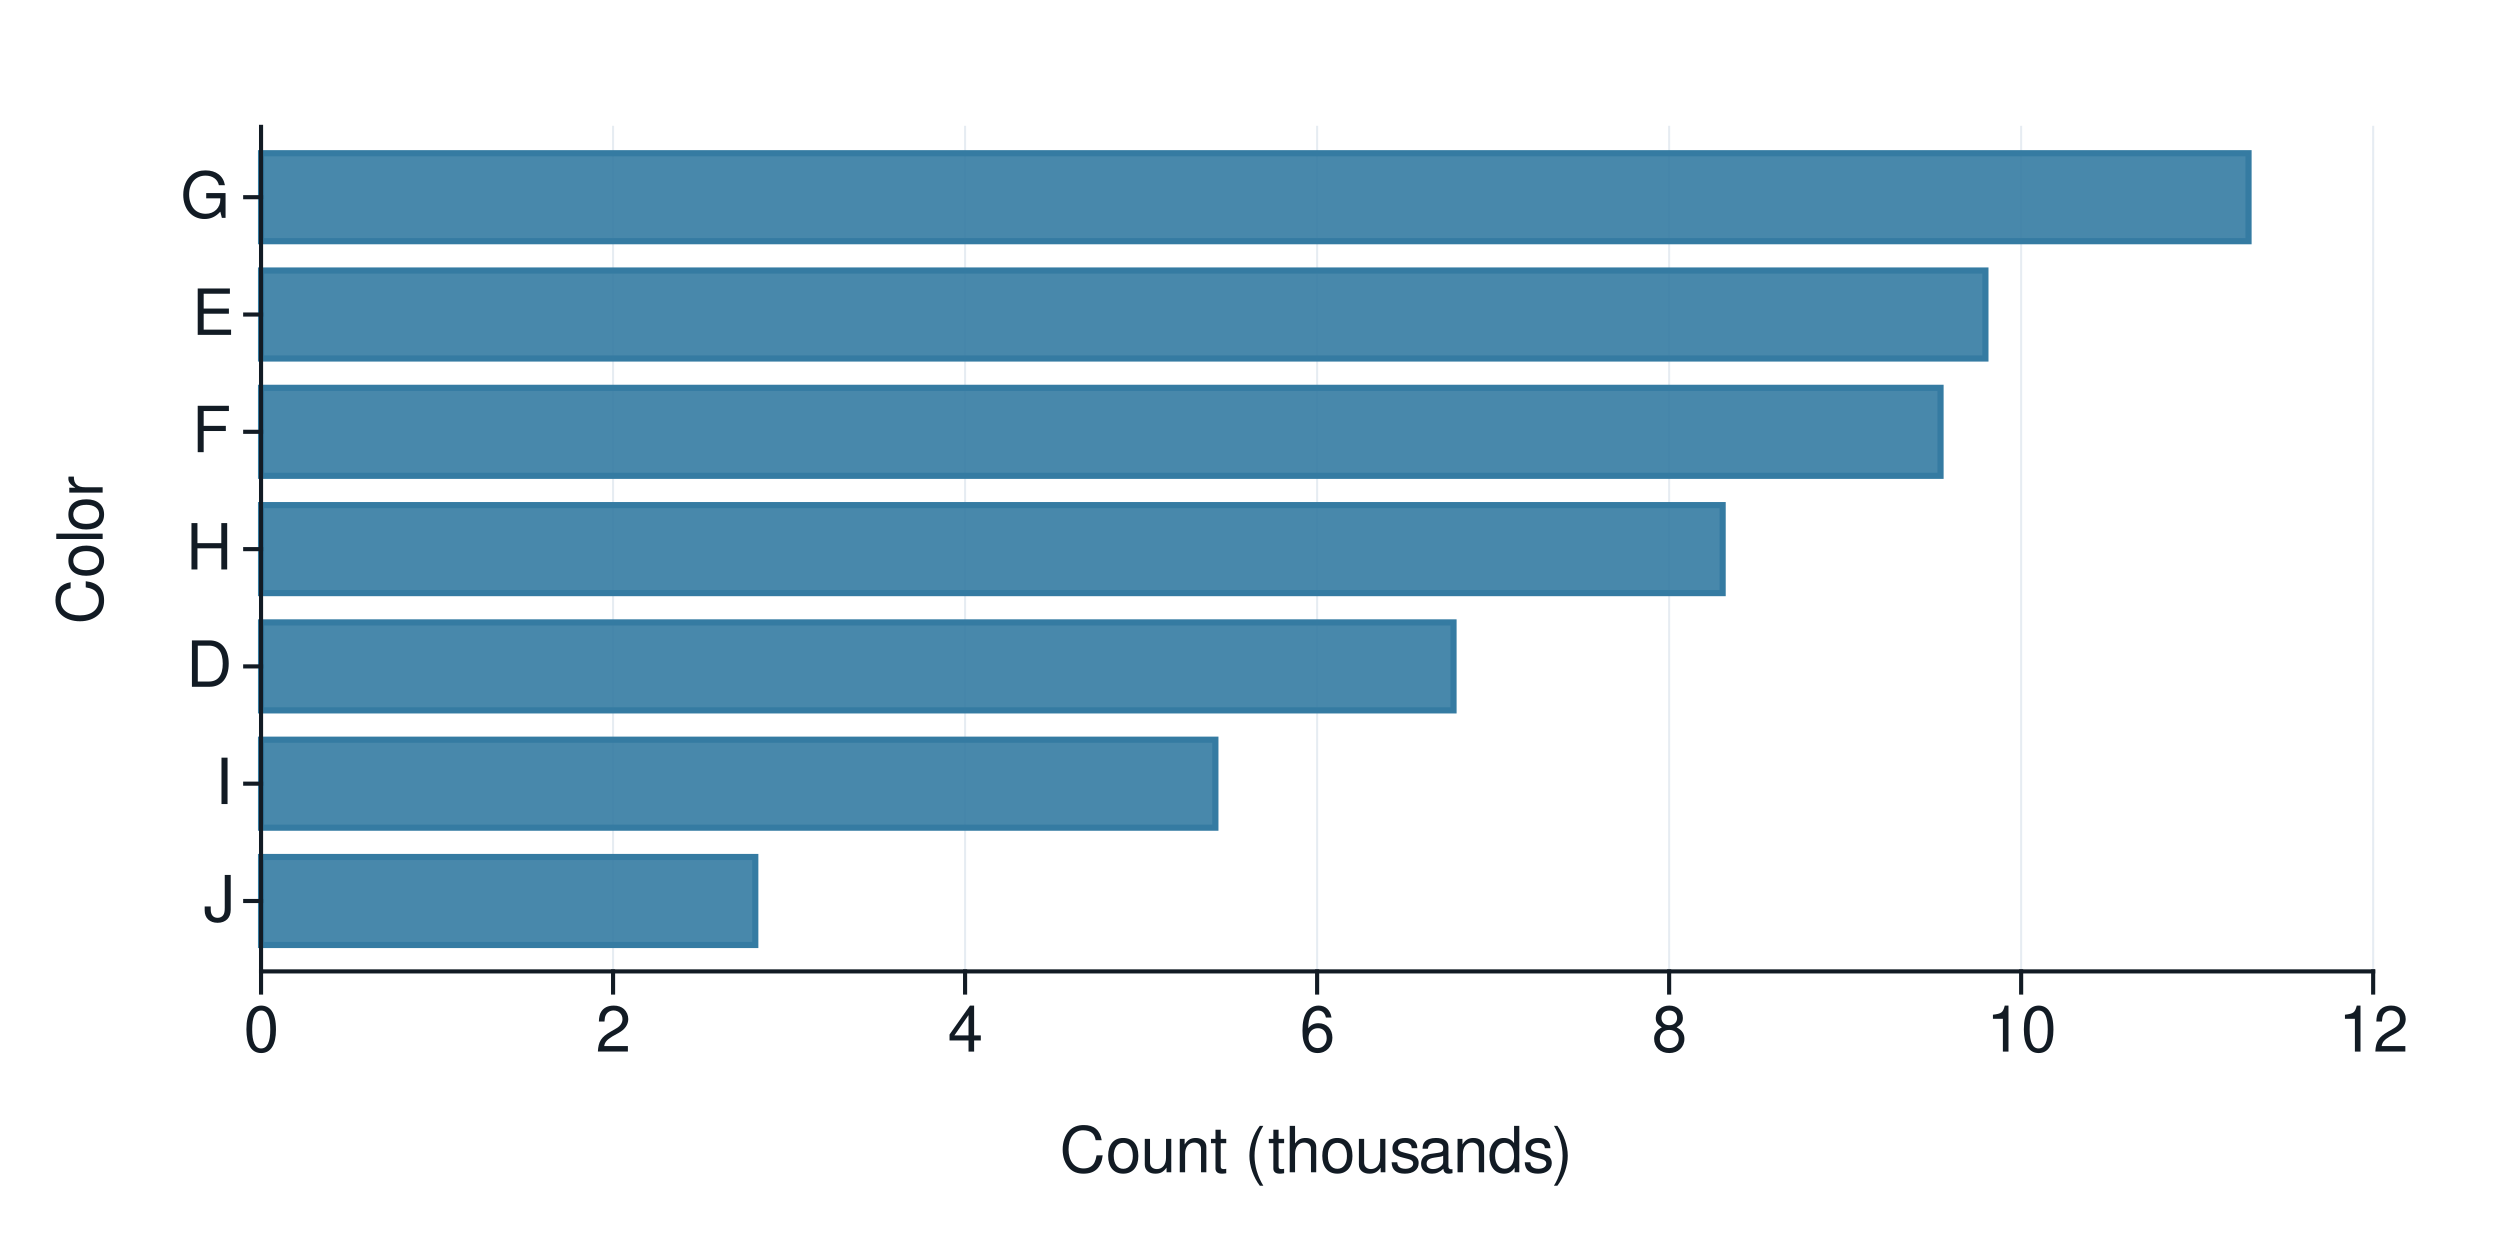
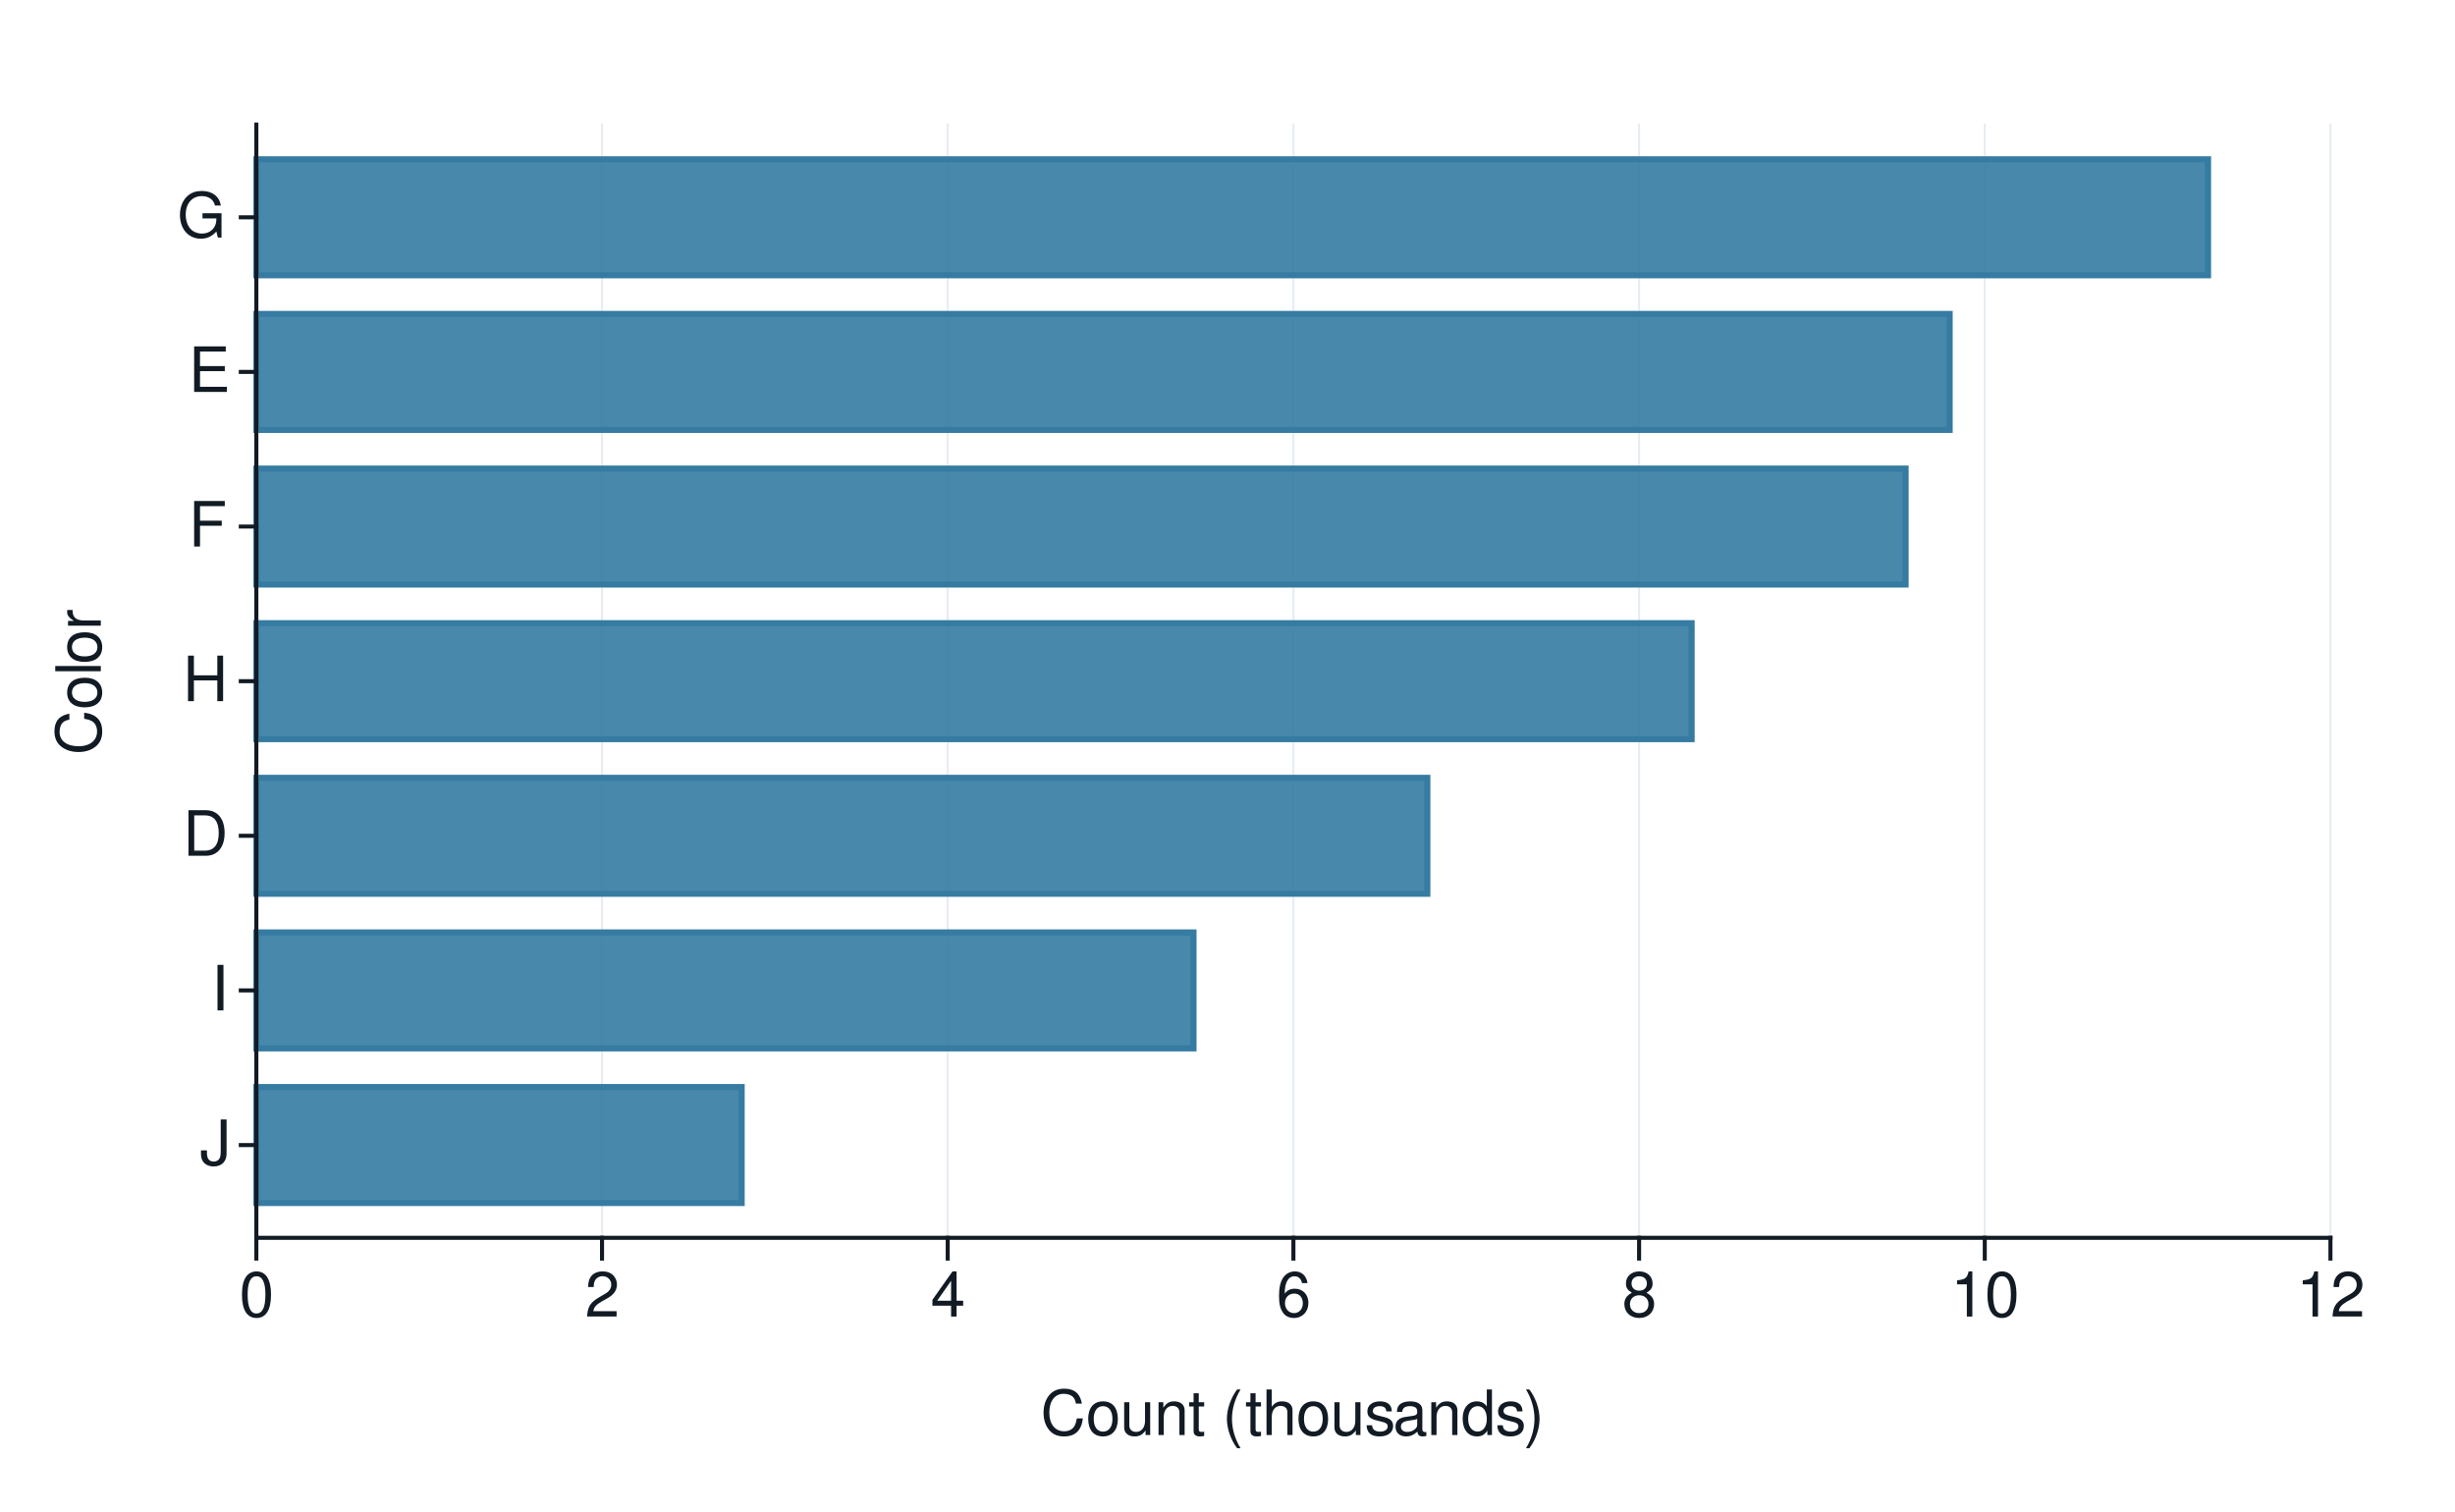
- <svg xmlns="http://www.w3.org/2000/svg" xmlns:xlink="http://www.w3.org/1999/xlink" width="432pt" height="216pt" viewBox="0 0 432 216" version="1.1">
+ <svg xmlns="http://www.w3.org/2000/svg" xmlns:xlink="http://www.w3.org/1999/xlink" width="432pt" height="266pt" viewBox="0 0 432 266" version="1.1">
  <defs>
    <g>
      <symbol overflow="visible" id="glyph0-0">
        <path style="stroke:none;" d="" />
      </symbol>
      <symbol overflow="visible" id="glyph0-1">
        <path style="stroke:none;" d="M 3.656 -8.016 L 3.656 -2.375 C 3.656 -1.734 3.594 -1.375 3.406 -1.094 C 3.219 -0.797 2.844 -0.609 2.438 -0.609 C 1.656 -0.609 1.234 -1.125 1.234 -2.062 L 1.234 -2.578 L 0.188 -2.578 L 0.188 -1.875 C 0.188 -0.578 1.047 0.25 2.422 0.25 C 3.812 0.25 4.688 -0.609 4.688 -2 L 4.688 -8.016 Z M 3.656 -8.016 " />
      </symbol>
      <symbol overflow="visible" id="glyph0-2">
        <path style="stroke:none;" d="M 2.141 -8.016 L 1.094 -8.016 L 1.094 0 L 2.141 0 Z M 2.141 -8.016 " />
      </symbol>
      <symbol overflow="visible" id="glyph0-3">
        <path style="stroke:none;" d="M 0.984 0 L 4.062 0 C 6.094 0 7.344 -1.516 7.344 -4.016 C 7.344 -6.5 6.109 -8.016 4.062 -8.016 L 0.984 -8.016 Z M 2 -0.906 L 2 -7.109 L 3.891 -7.109 C 5.484 -7.109 6.312 -6.047 6.312 -4 C 6.312 -1.969 5.484 -0.906 3.891 -0.906 Z M 2 -0.906 " />
      </symbol>
      <symbol overflow="visible" id="glyph0-4">
        <path style="stroke:none;" d="M 6.062 -3.656 L 6.062 0 L 7.078 0 L 7.078 -8.016 L 6.062 -8.016 L 6.062 -4.547 L 1.938 -4.547 L 1.938 -8.016 L 0.906 -8.016 L 0.906 0 L 1.938 0 L 1.938 -3.656 Z M 6.062 -3.656 " />
      </symbol>
      <symbol overflow="visible" id="glyph0-5">
        <path style="stroke:none;" d="M 2.016 -3.656 L 5.844 -3.656 L 5.844 -4.547 L 2.016 -4.547 L 2.016 -7.109 L 6.375 -7.109 L 6.375 -8.016 L 0.984 -8.016 L 0.984 0 L 2.016 0 Z M 2.016 -3.656 " />
      </symbol>
      <symbol overflow="visible" id="glyph0-6">
        <path style="stroke:none;" d="M 2.016 -3.656 L 6.375 -3.656 L 6.375 -4.547 L 2.016 -4.547 L 2.016 -7.109 L 6.547 -7.109 L 6.547 -8.016 L 0.984 -8.016 L 0.984 0 L 6.75 0 L 6.75 -0.906 L 2.016 -0.906 Z M 2.016 -3.656 " />
      </symbol>
      <symbol overflow="visible" id="glyph0-7">
        <path style="stroke:none;" d="M 7.797 -4.234 L 4.453 -4.234 L 4.453 -3.328 L 6.891 -3.328 L 6.891 -3.109 C 6.891 -1.688 5.844 -0.656 4.375 -0.656 C 3.562 -0.656 2.828 -0.953 2.359 -1.469 C 1.828 -2.031 1.5 -2.984 1.5 -3.984 C 1.5 -5.953 2.625 -7.25 4.328 -7.25 C 5.547 -7.25 6.422 -6.625 6.641 -5.594 L 7.688 -5.594 C 7.406 -7.219 6.172 -8.156 4.328 -8.156 C 3.359 -8.156 2.562 -7.891 1.938 -7.375 C 1 -6.609 0.484 -5.375 0.484 -3.922 C 0.484 -1.469 1.984 0.25 4.156 0.25 C 5.25 0.25 6.109 -0.156 6.891 -1.016 L 7.156 0.047 L 7.797 0.047 Z M 7.797 -4.234 " />
      </symbol>
      <symbol overflow="visible" id="glyph0-8">
        <path style="stroke:none;" d="M 3.031 -7.953 C 2.297 -7.953 1.641 -7.625 1.234 -7.078 C 0.719 -6.375 0.469 -5.328 0.469 -3.844 C 0.469 -1.172 1.359 0.25 3.031 0.25 C 4.672 0.25 5.578 -1.172 5.578 -3.781 C 5.578 -5.328 5.328 -6.359 4.812 -7.078 C 4.406 -7.641 3.766 -7.953 3.031 -7.953 Z M 3.031 -7.094 C 4.062 -7.094 4.594 -6.031 4.594 -3.875 C 4.594 -1.609 4.078 -0.547 3 -0.547 C 1.984 -0.547 1.469 -1.656 1.469 -3.844 C 1.469 -6.031 1.984 -7.094 3.031 -7.094 Z M 3.031 -7.094 " />
      </symbol>
      <symbol overflow="visible" id="glyph0-9">
        <path style="stroke:none;" d="M 5.562 -0.953 L 1.469 -0.953 C 1.562 -1.609 1.906 -2.031 2.875 -2.625 L 3.969 -3.234 C 5.062 -3.844 5.625 -4.656 5.625 -5.625 C 5.625 -6.297 5.359 -6.906 4.891 -7.344 C 4.438 -7.75 3.859 -7.953 3.125 -7.953 C 2.141 -7.953 1.391 -7.594 0.969 -6.922 C 0.688 -6.5 0.578 -6 0.547 -5.203 L 1.516 -5.203 C 1.547 -5.734 1.609 -6.062 1.75 -6.328 C 2 -6.812 2.516 -7.109 3.094 -7.109 C 3.969 -7.109 4.625 -6.469 4.625 -5.609 C 4.625 -4.969 4.266 -4.422 3.578 -4.031 L 2.562 -3.438 C 0.938 -2.5 0.469 -1.75 0.375 -0.016 L 5.562 -0.016 Z M 5.562 -0.953 " />
      </symbol>
      <symbol overflow="visible" id="glyph0-10">
        <path style="stroke:none;" d="M 3.594 -1.922 L 3.594 0 L 4.562 0 L 4.562 -1.922 L 5.719 -1.922 L 5.719 -2.797 L 4.562 -2.797 L 4.562 -7.953 L 3.844 -7.953 L 0.312 -2.953 L 0.312 -1.922 Z M 3.594 -2.797 L 1.156 -2.797 L 3.594 -6.297 Z M 3.594 -2.797 " />
      </symbol>
      <symbol overflow="visible" id="glyph0-11">
        <path style="stroke:none;" d="M 5.484 -5.891 C 5.297 -7.188 4.453 -7.953 3.266 -7.953 C 2.406 -7.953 1.641 -7.531 1.172 -6.812 C 0.688 -6.031 0.469 -5.078 0.469 -3.625 C 0.469 -2.281 0.656 -1.438 1.141 -0.734 C 1.547 -0.094 2.234 0.25 3.094 0.25 C 4.578 0.25 5.641 -0.859 5.641 -2.406 C 5.641 -3.875 4.656 -4.906 3.25 -4.906 C 2.484 -4.906 1.875 -4.625 1.469 -4.031 C 1.469 -6 2.094 -7.094 3.203 -7.094 C 3.891 -7.094 4.359 -6.656 4.516 -5.891 Z M 3.141 -4.047 C 4.062 -4.047 4.656 -3.391 4.656 -2.328 C 4.656 -1.328 4 -0.609 3.109 -0.609 C 2.203 -0.609 1.516 -1.359 1.516 -2.375 C 1.516 -3.359 2.172 -4.047 3.141 -4.047 Z M 3.141 -4.047 " />
      </symbol>
      <symbol overflow="visible" id="glyph0-12">
        <path style="stroke:none;" d="M 4.297 -4.188 C 5.109 -4.688 5.375 -5.078 5.375 -5.828 C 5.375 -7.078 4.406 -7.953 3.031 -7.953 C 1.656 -7.953 0.688 -7.078 0.688 -5.844 C 0.688 -5.078 0.938 -4.703 1.734 -4.188 C 0.844 -3.734 0.406 -3.094 0.406 -2.219 C 0.406 -0.766 1.469 0.25 3.031 0.25 C 4.562 0.25 5.641 -0.766 5.641 -2.219 C 5.641 -3.094 5.203 -3.734 4.297 -4.188 Z M 3.031 -7.094 C 3.844 -7.094 4.375 -6.594 4.375 -5.812 C 4.375 -5.062 3.844 -4.562 3.031 -4.562 C 2.203 -4.562 1.672 -5.062 1.672 -5.828 C 1.672 -6.594 2.203 -7.094 3.031 -7.094 Z M 3.031 -3.75 C 4 -3.75 4.656 -3.109 4.656 -2.188 C 4.656 -1.234 4 -0.609 3 -0.609 C 2.062 -0.609 1.391 -1.25 1.391 -2.172 C 1.391 -3.125 2.047 -3.75 3.031 -3.75 Z M 3.031 -3.75 " />
      </symbol>
      <symbol overflow="visible" id="glyph0-13">
        <path style="stroke:none;" d="M 2.844 -5.672 L 2.844 0 L 3.812 0 L 3.812 -7.953 L 3.172 -7.953 C 2.844 -6.734 2.625 -6.562 1.125 -6.375 L 1.125 -5.672 Z M 2.844 -5.672 " />
      </symbol>
      <symbol overflow="visible" id="glyph0-14">
        <path style="stroke:none;" d="M 7.281 -5.531 C 6.969 -7.297 5.953 -8.156 4.188 -8.156 C 3.109 -8.156 2.25 -7.812 1.656 -7.156 C 0.922 -6.359 0.531 -5.219 0.531 -3.922 C 0.531 -2.594 0.938 -1.469 1.688 -0.688 C 2.312 -0.047 3.109 0.25 4.141 0.25 C 6.109 0.25 7.203 -0.797 7.453 -2.922 L 6.391 -2.922 C 6.297 -2.375 6.188 -2 6.031 -1.688 C 5.703 -1.016 5.016 -0.656 4.156 -0.656 C 2.562 -0.656 1.547 -1.922 1.547 -3.922 C 1.547 -5.984 2.516 -7.25 4.062 -7.25 C 4.719 -7.25 5.328 -7.062 5.656 -6.75 C 5.953 -6.469 6.109 -6.141 6.234 -5.531 Z M 7.281 -5.531 " />
      </symbol>
      <symbol overflow="visible" id="glyph0-15">
        <path style="stroke:none;" d="M 2.984 -5.922 C 1.359 -5.922 0.391 -4.781 0.391 -2.844 C 0.391 -0.891 1.359 0.25 3 0.25 C 4.625 0.25 5.609 -0.906 5.609 -2.797 C 5.609 -4.797 4.656 -5.922 2.984 -5.922 Z M 3 -5.078 C 4.031 -5.078 4.656 -4.234 4.656 -2.812 C 4.656 -1.438 4.016 -0.594 3 -0.594 C 1.984 -0.594 1.359 -1.438 1.359 -2.844 C 1.359 -4.234 1.984 -5.078 3 -5.078 Z M 3 -5.078 " />
      </symbol>
      <symbol overflow="visible" id="glyph0-16">
        <path style="stroke:none;" d="M 5.297 0 L 5.297 -5.766 L 4.391 -5.766 L 4.391 -2.5 C 4.391 -1.312 3.766 -0.547 2.812 -0.547 C 2.094 -0.547 1.625 -0.984 1.625 -1.688 L 1.625 -5.766 L 0.719 -5.766 L 0.719 -1.312 C 0.719 -0.359 1.438 0.25 2.547 0.25 C 3.406 0.25 3.938 -0.047 4.484 -0.797 L 4.484 0 Z M 5.297 0 " />
      </symbol>
      <symbol overflow="visible" id="glyph0-17">
        <path style="stroke:none;" d="M 0.766 -5.766 L 0.766 0 L 1.688 0 L 1.688 -3.172 C 1.688 -4.359 2.312 -5.125 3.25 -5.125 C 3.984 -5.125 4.438 -4.688 4.438 -4 L 4.438 0 L 5.359 0 L 5.359 -4.359 C 5.359 -5.312 4.641 -5.922 3.531 -5.922 C 2.672 -5.922 2.125 -5.594 1.609 -4.797 L 1.609 -5.766 Z M 0.766 -5.766 " />
      </symbol>
      <symbol overflow="visible" id="glyph0-18">
        <path style="stroke:none;" d="M 2.797 -5.766 L 1.844 -5.766 L 1.844 -7.344 L 0.938 -7.344 L 0.938 -5.766 L 0.156 -5.766 L 0.156 -5.016 L 0.938 -5.016 L 0.938 -0.656 C 0.938 -0.062 1.328 0.25 2.047 0.25 C 2.281 0.25 2.484 0.234 2.797 0.172 L 2.797 -0.594 C 2.656 -0.562 2.547 -0.547 2.359 -0.547 C 1.953 -0.547 1.844 -0.656 1.844 -1.062 L 1.844 -5.016 L 2.797 -5.016 Z M 2.797 -5.766 " />
      </symbol>
      <symbol overflow="visible" id="glyph0-19">
        <path style="stroke:none;" d="" />
      </symbol>
      <symbol overflow="visible" id="glyph0-20">
        <path style="stroke:none;" d="M 2.594 -8.016 C 1.5 -6.578 0.797 -4.578 0.797 -2.844 C 0.797 -1.109 1.5 0.891 2.594 2.328 L 3.203 2.328 C 2.234 0.766 1.688 -1.094 1.688 -2.844 C 1.688 -4.594 2.234 -6.453 3.203 -8.016 Z M 2.594 -8.016 " />
      </symbol>
      <symbol overflow="visible" id="glyph0-21">
        <path style="stroke:none;" d="M 0.766 -8.016 L 0.766 0 L 1.688 0 L 1.688 -3.172 C 1.688 -4.359 2.297 -5.125 3.25 -5.125 C 3.547 -5.125 3.844 -5.031 4.062 -4.875 C 4.328 -4.672 4.438 -4.406 4.438 -4 L 4.438 0 L 5.344 0 L 5.344 -4.359 C 5.344 -5.328 4.656 -5.922 3.531 -5.922 C 2.719 -5.922 2.219 -5.672 1.688 -4.969 L 1.688 -8.016 Z M 0.766 -8.016 " />
      </symbol>
      <symbol overflow="visible" id="glyph0-22">
        <path style="stroke:none;" d="M 4.812 -4.156 C 4.812 -5.297 4.062 -5.922 2.734 -5.922 C 1.391 -5.922 0.516 -5.234 0.516 -4.172 C 0.516 -3.266 0.984 -2.844 2.344 -2.516 L 3.203 -2.297 C 3.844 -2.141 4.094 -1.906 4.094 -1.5 C 4.094 -0.953 3.547 -0.594 2.75 -0.594 C 2.25 -0.594 1.844 -0.734 1.609 -0.984 C 1.469 -1.141 1.391 -1.312 1.344 -1.719 L 0.375 -1.719 C 0.422 -0.391 1.172 0.25 2.672 0.25 C 4.125 0.25 5.047 -0.469 5.047 -1.578 C 5.047 -2.438 4.562 -2.906 3.422 -3.172 L 2.547 -3.391 C 1.797 -3.562 1.469 -3.812 1.469 -4.219 C 1.469 -4.75 1.953 -5.078 2.688 -5.078 C 3.438 -5.078 3.828 -4.766 3.844 -4.156 Z M 4.812 -4.156 " />
      </symbol>
      <symbol overflow="visible" id="glyph0-23">
        <path style="stroke:none;" d="M 5.891 -0.531 C 5.781 -0.516 5.734 -0.516 5.688 -0.516 C 5.375 -0.516 5.188 -0.688 5.188 -0.969 L 5.188 -4.359 C 5.188 -5.375 4.438 -5.922 3.031 -5.922 C 2.172 -5.922 1.5 -5.688 1.109 -5.266 C 0.844 -4.969 0.734 -4.625 0.719 -4.062 L 1.641 -4.062 C 1.719 -4.766 2.141 -5.078 2.984 -5.078 C 3.828 -5.078 4.281 -4.781 4.281 -4.219 L 4.281 -3.984 C 4.266 -3.594 4.062 -3.438 3.328 -3.344 C 2.031 -3.172 1.828 -3.141 1.469 -2.984 C 0.797 -2.703 0.469 -2.203 0.469 -1.453 C 0.469 -0.406 1.188 0.25 2.359 0.25 C 3.078 0.25 3.656 0 4.312 -0.594 C 4.375 0 4.656 0.25 5.266 0.25 C 5.453 0.25 5.578 0.234 5.891 0.156 Z M 4.281 -1.812 C 4.281 -1.5 4.188 -1.312 3.922 -1.062 C 3.547 -0.719 3.094 -0.547 2.547 -0.547 C 1.844 -0.547 1.422 -0.891 1.422 -1.469 C 1.422 -2.078 1.812 -2.391 2.812 -2.531 C 3.781 -2.656 3.969 -2.703 4.281 -2.844 Z M 4.281 -1.812 " />
      </symbol>
      <symbol overflow="visible" id="glyph0-24">
        <path style="stroke:none;" d="M 5.438 -8.016 L 4.531 -8.016 L 4.531 -5.031 C 4.141 -5.625 3.531 -5.922 2.766 -5.922 C 1.266 -5.922 0.281 -4.734 0.281 -2.891 C 0.281 -0.953 1.234 0.25 2.797 0.25 C 3.594 0.25 4.141 -0.047 4.625 -0.766 L 4.625 0 L 5.438 0 Z M 2.922 -5.078 C 3.906 -5.078 4.531 -4.203 4.531 -2.812 C 4.531 -1.484 3.891 -0.609 2.922 -0.609 C 1.906 -0.609 1.25 -1.5 1.25 -2.844 C 1.25 -4.188 1.906 -5.078 2.922 -5.078 Z M 2.922 -5.078 " />
      </symbol>
      <symbol overflow="visible" id="glyph0-25">
        <path style="stroke:none;" d="M 1.016 2.328 C 2.125 0.891 2.812 -1.109 2.812 -2.844 C 2.812 -4.578 2.125 -6.578 1.016 -8.016 L 0.422 -8.016 C 1.391 -6.453 1.922 -4.594 1.922 -2.844 C 1.922 -1.094 1.391 0.766 0.422 2.328 Z M 1.016 2.328 " />
      </symbol>
      <symbol overflow="visible" id="glyph1-0">
        <path style="stroke:none;" d="" />
      </symbol>
      <symbol overflow="visible" id="glyph1-1">
        <path style="stroke:none;" d="M -5.531 -7.281 C -7.297 -6.969 -8.156 -5.953 -8.156 -4.188 C -8.156 -3.109 -7.812 -2.25 -7.156 -1.656 C -6.359 -0.922 -5.219 -0.531 -3.922 -0.531 C -2.594 -0.531 -1.469 -0.938 -0.688 -1.688 C -0.047 -2.312 0.25 -3.109 0.25 -4.141 C 0.25 -6.109 -0.797 -7.203 -2.922 -7.453 L -2.922 -6.391 C -2.375 -6.297 -2 -6.188 -1.688 -6.031 C -1.016 -5.703 -0.656 -5.016 -0.656 -4.156 C -0.656 -2.562 -1.922 -1.547 -3.922 -1.547 C -5.984 -1.547 -7.25 -2.516 -7.25 -4.062 C -7.25 -4.719 -7.062 -5.328 -6.75 -5.656 C -6.469 -5.953 -6.141 -6.109 -5.531 -6.234 Z M -5.531 -7.281 " />
      </symbol>
      <symbol overflow="visible" id="glyph1-2">
        <path style="stroke:none;" d="M -5.922 -2.984 C -5.922 -1.359 -4.781 -0.391 -2.844 -0.391 C -0.891 -0.391 0.25 -1.359 0.25 -3 C 0.25 -4.625 -0.906 -5.609 -2.797 -5.609 C -4.797 -5.609 -5.922 -4.656 -5.922 -2.984 Z M -5.078 -3 C -5.078 -4.031 -4.234 -4.656 -2.812 -4.656 C -1.438 -4.656 -0.594 -4.016 -0.594 -3 C -0.594 -1.984 -1.438 -1.359 -2.844 -1.359 C -4.234 -1.359 -5.078 -1.984 -5.078 -3 Z M -5.078 -3 " />
      </symbol>
      <symbol overflow="visible" id="glyph1-3">
        <path style="stroke:none;" d="M -8.016 -1.672 L -8.016 -0.75 L 0 -0.75 L 0 -1.672 Z M -8.016 -1.672 " />
      </symbol>
      <symbol overflow="visible" id="glyph1-4">
        <path style="stroke:none;" d="M -5.766 -0.766 L 0 -0.766 L 0 -1.688 L -2.984 -1.688 C -4.375 -1.688 -5 -2.266 -4.969 -3.531 L -5.891 -3.531 C -5.922 -3.375 -5.922 -3.281 -5.922 -3.172 C -5.922 -2.578 -5.578 -2.141 -4.719 -1.609 L -5.766 -1.609 Z M -5.766 -0.766 " />
      </symbol>
    </g>
  </defs>
  <g id="surface216">
-     <rect x="0" y="0" width="432" height="216" style="fill:rgb(100%,100%,100%);fill-opacity:1;stroke:none;" />
-     <path style="fill:none;stroke-width:0.711;stroke-linecap:round;stroke-linejoin:round;stroke:rgb(100%,100%,100%);stroke-opacity:1;stroke-miterlimit:10;" d="M 0 216 L 432 216 L 432 0 L 0 0 Z M 0 216 " />
-     <path style="fill-rule:nonzero;fill:rgb(100%,100%,100%);fill-opacity:1;stroke-width:0.711;stroke-linecap:round;stroke-linejoin:round;stroke:rgb(100%,100%,100%);stroke-opacity:1;stroke-miterlimit:10;" d="M 45.109 167.855 L 410.082 167.855 L 410.082 21.918 L 45.109 21.918 Z M 45.109 167.855 " />
-     <path style="fill:none;stroke-width:0.356;stroke-linecap:square;stroke-linejoin:round;stroke:rgb(90.196%,92.549%,94.902%);stroke-opacity:1;stroke-miterlimit:10;" d="M 45.109 167.855 L 45.109 21.918 " />
-     <path style="fill:none;stroke-width:0.356;stroke-linecap:square;stroke-linejoin:round;stroke:rgb(90.196%,92.549%,94.902%);stroke-opacity:1;stroke-miterlimit:10;" d="M 105.938 167.855 L 105.938 21.918 " />
-     <path style="fill:none;stroke-width:0.356;stroke-linecap:square;stroke-linejoin:round;stroke:rgb(90.196%,92.549%,94.902%);stroke-opacity:1;stroke-miterlimit:10;" d="M 166.766 167.855 L 166.766 21.918 " />
-     <path style="fill:none;stroke-width:0.356;stroke-linecap:square;stroke-linejoin:round;stroke:rgb(90.196%,92.549%,94.902%);stroke-opacity:1;stroke-miterlimit:10;" d="M 227.598 167.855 L 227.598 21.918 " />
-     <path style="fill:none;stroke-width:0.356;stroke-linecap:square;stroke-linejoin:round;stroke:rgb(90.196%,92.549%,94.902%);stroke-opacity:1;stroke-miterlimit:10;" d="M 288.426 167.855 L 288.426 21.918 " />
-     <path style="fill:none;stroke-width:0.356;stroke-linecap:square;stroke-linejoin:round;stroke:rgb(90.196%,92.549%,94.902%);stroke-opacity:1;stroke-miterlimit:10;" d="M 349.254 167.855 L 349.254 21.918 " />
-     <path style="fill:none;stroke-width:0.356;stroke-linecap:square;stroke-linejoin:round;stroke:rgb(90.196%,92.549%,94.902%);stroke-opacity:1;stroke-miterlimit:10;" d="M 410.082 167.855 L 410.082 21.918 " />
-     <path style="fill-rule:nonzero;fill:rgb(20.784%,48.235%,63.529%);fill-opacity:0.902;stroke-width:1.067;stroke-linecap:butt;stroke-linejoin:miter;stroke:rgb(20.784%,48.235%,63.529%);stroke-opacity:1;stroke-miterlimit:10;" d="M 45.109 122.754 L 251.168 122.754 L 251.168 107.551 L 45.109 107.551 Z M 45.109 122.754 " />
-     <path style="fill-rule:nonzero;fill:rgb(20.784%,48.235%,63.529%);fill-opacity:0.902;stroke-width:1.067;stroke-linecap:butt;stroke-linejoin:miter;stroke:rgb(20.784%,48.235%,63.529%);stroke-opacity:1;stroke-miterlimit:10;" d="M 45.109 61.949 L 343.078 61.949 L 343.078 46.746 L 45.109 46.746 Z M 45.109 61.949 " />
-     <path style="fill-rule:nonzero;fill:rgb(20.784%,48.235%,63.529%);fill-opacity:0.902;stroke-width:1.067;stroke-linecap:butt;stroke-linejoin:miter;stroke:rgb(20.784%,48.235%,63.529%);stroke-opacity:1;stroke-miterlimit:10;" d="M 45.109 82.219 L 335.324 82.219 L 335.324 67.016 L 45.109 67.016 Z M 45.109 82.219 " />
-     <path style="fill-rule:nonzero;fill:rgb(20.784%,48.235%,63.529%);fill-opacity:0.902;stroke-width:1.067;stroke-linecap:butt;stroke-linejoin:miter;stroke:rgb(20.784%,48.235%,63.529%);stroke-opacity:1;stroke-miterlimit:10;" d="M 45.109 41.68 L 388.547 41.68 L 388.547 26.477 L 45.109 26.477 Z M 45.109 41.68 " />
-     <path style="fill-rule:nonzero;fill:rgb(20.784%,48.235%,63.529%);fill-opacity:0.902;stroke-width:1.067;stroke-linecap:butt;stroke-linejoin:miter;stroke:rgb(20.784%,48.235%,63.529%);stroke-opacity:1;stroke-miterlimit:10;" d="M 45.109 102.488 L 297.672 102.488 L 297.672 87.285 L 45.109 87.285 Z M 45.109 102.488 " />
-     <path style="fill-rule:nonzero;fill:rgb(20.784%,48.235%,63.529%);fill-opacity:0.902;stroke-width:1.067;stroke-linecap:butt;stroke-linejoin:miter;stroke:rgb(20.784%,48.235%,63.529%);stroke-opacity:1;stroke-miterlimit:10;" d="M 45.109 143.023 L 210.016 143.023 L 210.016 127.82 L 45.109 127.82 Z M 45.109 143.023 " />
-     <path style="fill-rule:nonzero;fill:rgb(20.784%,48.235%,63.529%);fill-opacity:0.902;stroke-width:1.067;stroke-linecap:butt;stroke-linejoin:miter;stroke:rgb(20.784%,48.235%,63.529%);stroke-opacity:1;stroke-miterlimit:10;" d="M 45.109 163.293 L 130.512 163.293 L 130.512 148.09 L 45.109 148.09 Z M 45.109 163.293 " />
-     <path style="fill:none;stroke-width:0.711;stroke-linecap:square;stroke-linejoin:round;stroke:rgb(7.059%,10.588%,14.118%);stroke-opacity:1;stroke-miterlimit:10;" d="M 45.109 167.855 L 45.109 21.918 " />
-     <g style="fill:rgb(7.059%,10.588%,14.118%);fill-opacity:1;">
-       <use xlink:href="#glyph0-1" x="35.18" y="159.21" />
-     </g>
-     <g style="fill:rgb(7.059%,10.588%,14.118%);fill-opacity:1;">
-       <use xlink:href="#glyph0-2" x="37.18" y="138.94" />
-     </g>
-     <g style="fill:rgb(7.059%,10.588%,14.118%);fill-opacity:1;">
-       <use xlink:href="#glyph0-3" x="32.18" y="118.675" />
-     </g>
-     <g style="fill:rgb(7.059%,10.588%,14.118%);fill-opacity:1;">
-       <use xlink:href="#glyph0-4" x="32.18" y="98.405" />
-     </g>
-     <g style="fill:rgb(7.059%,10.588%,14.118%);fill-opacity:1;">
-       <use xlink:href="#glyph0-5" x="33.18" y="78.136" />
-     </g>
-     <g style="fill:rgb(7.059%,10.588%,14.118%);fill-opacity:1;">
-       <use xlink:href="#glyph0-6" x="33.18" y="57.866" />
-     </g>
-     <g style="fill:rgb(7.059%,10.588%,14.118%);fill-opacity:1;">
-       <use xlink:href="#glyph0-7" x="31.18" y="37.597" />
-     </g>
-     <path style="fill:none;stroke-width:0.711;stroke-linecap:square;stroke-linejoin:round;stroke:rgb(7.059%,10.588%,14.118%);stroke-opacity:1;stroke-miterlimit:10;" d="M 42.371 155.691 L 45.109 155.691 " />
-     <path style="fill:none;stroke-width:0.711;stroke-linecap:square;stroke-linejoin:round;stroke:rgb(7.059%,10.588%,14.118%);stroke-opacity:1;stroke-miterlimit:10;" d="M 42.371 135.422 L 45.109 135.422 " />
-     <path style="fill:none;stroke-width:0.711;stroke-linecap:square;stroke-linejoin:round;stroke:rgb(7.059%,10.588%,14.118%);stroke-opacity:1;stroke-miterlimit:10;" d="M 42.371 115.156 L 45.109 115.156 " />
-     <path style="fill:none;stroke-width:0.711;stroke-linecap:square;stroke-linejoin:round;stroke:rgb(7.059%,10.588%,14.118%);stroke-opacity:1;stroke-miterlimit:10;" d="M 42.371 94.887 L 45.109 94.887 " />
-     <path style="fill:none;stroke-width:0.711;stroke-linecap:square;stroke-linejoin:round;stroke:rgb(7.059%,10.588%,14.118%);stroke-opacity:1;stroke-miterlimit:10;" d="M 42.371 74.617 L 45.109 74.617 " />
-     <path style="fill:none;stroke-width:0.711;stroke-linecap:square;stroke-linejoin:round;stroke:rgb(7.059%,10.588%,14.118%);stroke-opacity:1;stroke-miterlimit:10;" d="M 42.371 54.348 L 45.109 54.348 " />
-     <path style="fill:none;stroke-width:0.711;stroke-linecap:square;stroke-linejoin:round;stroke:rgb(7.059%,10.588%,14.118%);stroke-opacity:1;stroke-miterlimit:10;" d="M 42.371 34.078 L 45.109 34.078 " />
-     <path style="fill:none;stroke-width:0.711;stroke-linecap:square;stroke-linejoin:round;stroke:rgb(7.059%,10.588%,14.118%);stroke-opacity:1;stroke-miterlimit:10;" d="M 45.109 167.855 L 410.082 167.855 " />
-     <path style="fill:none;stroke-width:0.711;stroke-linecap:square;stroke-linejoin:round;stroke:rgb(7.059%,10.588%,14.118%);stroke-opacity:1;stroke-miterlimit:10;" d="M 45.109 171.508 L 45.109 167.855 " />
-     <path style="fill:none;stroke-width:0.711;stroke-linecap:square;stroke-linejoin:round;stroke:rgb(7.059%,10.588%,14.118%);stroke-opacity:1;stroke-miterlimit:10;" d="M 105.938 171.508 L 105.938 167.855 " />
-     <path style="fill:none;stroke-width:0.711;stroke-linecap:square;stroke-linejoin:round;stroke:rgb(7.059%,10.588%,14.118%);stroke-opacity:1;stroke-miterlimit:10;" d="M 166.766 171.508 L 166.766 167.855 " />
-     <path style="fill:none;stroke-width:0.711;stroke-linecap:square;stroke-linejoin:round;stroke:rgb(7.059%,10.588%,14.118%);stroke-opacity:1;stroke-miterlimit:10;" d="M 227.598 171.508 L 227.598 167.855 " />
-     <path style="fill:none;stroke-width:0.711;stroke-linecap:square;stroke-linejoin:round;stroke:rgb(7.059%,10.588%,14.118%);stroke-opacity:1;stroke-miterlimit:10;" d="M 288.426 171.508 L 288.426 167.855 " />
-     <path style="fill:none;stroke-width:0.711;stroke-linecap:square;stroke-linejoin:round;stroke:rgb(7.059%,10.588%,14.118%);stroke-opacity:1;stroke-miterlimit:10;" d="M 349.254 171.508 L 349.254 167.855 " />
-     <path style="fill:none;stroke-width:0.711;stroke-linecap:square;stroke-linejoin:round;stroke:rgb(7.059%,10.588%,14.118%);stroke-opacity:1;stroke-miterlimit:10;" d="M 410.082 171.508 L 410.082 167.855 " />
-     <g style="fill:rgb(7.059%,10.588%,14.118%);fill-opacity:1;">
-       <use xlink:href="#glyph0-8" x="42.109" y="181.718" />
-     </g>
-     <g style="fill:rgb(7.059%,10.588%,14.118%);fill-opacity:1;">
-       <use xlink:href="#glyph0-9" x="102.938" y="181.718" />
-     </g>
-     <g style="fill:rgb(7.059%,10.588%,14.118%);fill-opacity:1;">
-       <use xlink:href="#glyph0-10" x="163.766" y="181.718" />
-     </g>
-     <g style="fill:rgb(7.059%,10.588%,14.118%);fill-opacity:1;">
-       <use xlink:href="#glyph0-11" x="224.598" y="181.718" />
-     </g>
-     <g style="fill:rgb(7.059%,10.588%,14.118%);fill-opacity:1;">
-       <use xlink:href="#glyph0-12" x="285.426" y="181.718" />
-     </g>
-     <g style="fill:rgb(7.059%,10.588%,14.118%);fill-opacity:1;">
-       <use xlink:href="#glyph0-13" x="343.254" y="181.718" />
-       <use xlink:href="#glyph0-8" x="349.254" y="181.718" />
-     </g>
-     <g style="fill:rgb(7.059%,10.588%,14.118%);fill-opacity:1;">
-       <use xlink:href="#glyph0-13" x="404.082" y="181.718" />
-       <use xlink:href="#glyph0-9" x="410.082" y="181.718" />
-     </g>
-     <g style="fill:rgb(7.059%,10.588%,14.118%);fill-opacity:1;">
-       <use xlink:href="#glyph0-14" x="183.098" y="202.562" />
-       <use xlink:href="#glyph0-15" x="191.098" y="202.562" />
-       <use xlink:href="#glyph0-16" x="197.098" y="202.562" />
-       <use xlink:href="#glyph0-17" x="203.098" y="202.562" />
-       <use xlink:href="#glyph0-18" x="209.098" y="202.562" />
-       <use xlink:href="#glyph0-19" x="212.098" y="202.562" />
-       <use xlink:href="#glyph0-20" x="215.098" y="202.562" />
-       <use xlink:href="#glyph0-18" x="219.098" y="202.562" />
-       <use xlink:href="#glyph0-21" x="222.098" y="202.562" />
-       <use xlink:href="#glyph0-15" x="228.098" y="202.562" />
-       <use xlink:href="#glyph0-16" x="234.098" y="202.562" />
-       <use xlink:href="#glyph0-22" x="240.098" y="202.562" />
-       <use xlink:href="#glyph0-23" x="245.098" y="202.562" />
-       <use xlink:href="#glyph0-17" x="251.098" y="202.562" />
-       <use xlink:href="#glyph0-24" x="257.098" y="202.562" />
-       <use xlink:href="#glyph0-22" x="263.098" y="202.562" />
-       <use xlink:href="#glyph0-25" x="268.098" y="202.562" />
-     </g>
-     <g style="fill:rgb(7.059%,10.588%,14.118%);fill-opacity:1;">
-       <use xlink:href="#glyph1-1" x="17.737" y="107.887" />
-       <use xlink:href="#glyph1-2" x="17.737" y="99.887" />
-       <use xlink:href="#glyph1-3" x="17.737" y="93.887" />
-       <use xlink:href="#glyph1-2" x="17.737" y="91.887" />
-       <use xlink:href="#glyph1-4" x="17.737" y="85.887" />
+     <rect x="0" y="0" width="432" height="266" style="fill:rgb(100%,100%,100%);fill-opacity:1;stroke:none;" />
+     <path style="fill:none;stroke-width:0.711;stroke-linecap:round;stroke-linejoin:round;stroke:rgb(100%,100%,100%);stroke-opacity:1;stroke-miterlimit:10;" d="M 0 266 L 432 266 L 432 0 L 0 0 Z M 0 266 " />
+     <path style="fill-rule:nonzero;fill:rgb(100%,100%,100%);fill-opacity:1;stroke-width:0.711;stroke-linecap:round;stroke-linejoin:round;stroke:rgb(100%,100%,100%);stroke-opacity:1;stroke-miterlimit:10;" d="M 45.109 217.855 L 410.082 217.855 L 410.082 21.918 L 45.109 21.918 Z M 45.109 217.855 " />
+     <path style="fill:none;stroke-width:0.356;stroke-linecap:square;stroke-linejoin:round;stroke:rgb(90.196%,92.549%,94.902%);stroke-opacity:1;stroke-miterlimit:10;" d="M 45.109 217.855 L 45.109 21.918 " />
+     <path style="fill:none;stroke-width:0.356;stroke-linecap:square;stroke-linejoin:round;stroke:rgb(90.196%,92.549%,94.902%);stroke-opacity:1;stroke-miterlimit:10;" d="M 105.938 217.855 L 105.938 21.918 " />
+     <path style="fill:none;stroke-width:0.356;stroke-linecap:square;stroke-linejoin:round;stroke:rgb(90.196%,92.549%,94.902%);stroke-opacity:1;stroke-miterlimit:10;" d="M 166.766 217.855 L 166.766 21.918 " />
+     <path style="fill:none;stroke-width:0.356;stroke-linecap:square;stroke-linejoin:round;stroke:rgb(90.196%,92.549%,94.902%);stroke-opacity:1;stroke-miterlimit:10;" d="M 227.598 217.855 L 227.598 21.918 " />
+     <path style="fill:none;stroke-width:0.356;stroke-linecap:square;stroke-linejoin:round;stroke:rgb(90.196%,92.549%,94.902%);stroke-opacity:1;stroke-miterlimit:10;" d="M 288.426 217.855 L 288.426 21.918 " />
+     <path style="fill:none;stroke-width:0.356;stroke-linecap:square;stroke-linejoin:round;stroke:rgb(90.196%,92.549%,94.902%);stroke-opacity:1;stroke-miterlimit:10;" d="M 349.254 217.855 L 349.254 21.918 " />
+     <path style="fill:none;stroke-width:0.356;stroke-linecap:square;stroke-linejoin:round;stroke:rgb(90.196%,92.549%,94.902%);stroke-opacity:1;stroke-miterlimit:10;" d="M 410.082 217.855 L 410.082 21.918 " />
+     <path style="fill-rule:nonzero;fill:rgb(20.784%,48.235%,63.529%);fill-opacity:0.902;stroke-width:1.067;stroke-linecap:butt;stroke-linejoin:miter;stroke:rgb(20.784%,48.235%,63.529%);stroke-opacity:1;stroke-miterlimit:10;" d="M 45.109 157.305 L 251.168 157.305 L 251.168 136.895 L 45.109 136.895 Z M 45.109 157.305 " />
+     <path style="fill-rule:nonzero;fill:rgb(20.784%,48.235%,63.529%);fill-opacity:0.902;stroke-width:1.067;stroke-linecap:butt;stroke-linejoin:miter;stroke:rgb(20.784%,48.235%,63.529%);stroke-opacity:1;stroke-miterlimit:10;" d="M 45.109 75.664 L 343.078 75.664 L 343.078 55.254 L 45.109 55.254 Z M 45.109 75.664 " />
+     <path style="fill-rule:nonzero;fill:rgb(20.784%,48.235%,63.529%);fill-opacity:0.902;stroke-width:1.067;stroke-linecap:butt;stroke-linejoin:miter;stroke:rgb(20.784%,48.235%,63.529%);stroke-opacity:1;stroke-miterlimit:10;" d="M 45.109 102.879 L 335.324 102.879 L 335.324 82.469 L 45.109 82.469 Z M 45.109 102.879 " />
+     <path style="fill-rule:nonzero;fill:rgb(20.784%,48.235%,63.529%);fill-opacity:0.902;stroke-width:1.067;stroke-linecap:butt;stroke-linejoin:miter;stroke:rgb(20.784%,48.235%,63.529%);stroke-opacity:1;stroke-miterlimit:10;" d="M 45.109 48.449 L 388.547 48.449 L 388.547 28.039 L 45.109 28.039 Z M 45.109 48.449 " />
+     <path style="fill-rule:nonzero;fill:rgb(20.784%,48.235%,63.529%);fill-opacity:0.902;stroke-width:1.067;stroke-linecap:butt;stroke-linejoin:miter;stroke:rgb(20.784%,48.235%,63.529%);stroke-opacity:1;stroke-miterlimit:10;" d="M 45.109 130.09 L 297.672 130.09 L 297.672 109.68 L 45.109 109.68 Z M 45.109 130.09 " />
+     <path style="fill-rule:nonzero;fill:rgb(20.784%,48.235%,63.529%);fill-opacity:0.902;stroke-width:1.067;stroke-linecap:butt;stroke-linejoin:miter;stroke:rgb(20.784%,48.235%,63.529%);stroke-opacity:1;stroke-miterlimit:10;" d="M 45.109 184.516 L 210.016 184.516 L 210.016 164.105 L 45.109 164.105 Z M 45.109 184.516 " />
+     <path style="fill-rule:nonzero;fill:rgb(20.784%,48.235%,63.529%);fill-opacity:0.902;stroke-width:1.067;stroke-linecap:butt;stroke-linejoin:miter;stroke:rgb(20.784%,48.235%,63.529%);stroke-opacity:1;stroke-miterlimit:10;" d="M 45.109 211.73 L 130.512 211.73 L 130.512 191.32 L 45.109 191.32 Z M 45.109 211.73 " />
+     <path style="fill:none;stroke-width:0.711;stroke-linecap:square;stroke-linejoin:round;stroke:rgb(7.059%,10.588%,14.118%);stroke-opacity:1;stroke-miterlimit:10;" d="M 45.109 217.855 L 45.109 21.918 " />
+     <g style="fill:rgb(7.059%,10.588%,14.118%);fill-opacity:1;">
+       <use xlink:href="#glyph0-1" x="35.18" y="205.046" />
+     </g>
+     <g style="fill:rgb(7.059%,10.588%,14.118%);fill-opacity:1;">
+       <use xlink:href="#glyph0-2" x="37.18" y="177.831" />
+     </g>
+     <g style="fill:rgb(7.059%,10.588%,14.118%);fill-opacity:1;">
+       <use xlink:href="#glyph0-3" x="32.18" y="150.616" />
+     </g>
+     <g style="fill:rgb(7.059%,10.588%,14.118%);fill-opacity:1;">
+       <use xlink:href="#glyph0-4" x="32.18" y="123.405" />
+     </g>
+     <g style="fill:rgb(7.059%,10.588%,14.118%);fill-opacity:1;">
+       <use xlink:href="#glyph0-5" x="33.18" y="96.19" />
+     </g>
+     <g style="fill:rgb(7.059%,10.588%,14.118%);fill-opacity:1;">
+       <use xlink:href="#glyph0-6" x="33.18" y="68.979" />
+     </g>
+     <g style="fill:rgb(7.059%,10.588%,14.118%);fill-opacity:1;">
+       <use xlink:href="#glyph0-7" x="31.18" y="41.765" />
+     </g>
+     <path style="fill:none;stroke-width:0.711;stroke-linecap:square;stroke-linejoin:round;stroke:rgb(7.059%,10.588%,14.118%);stroke-opacity:1;stroke-miterlimit:10;" d="M 42.371 201.527 L 45.109 201.527 " />
+     <path style="fill:none;stroke-width:0.711;stroke-linecap:square;stroke-linejoin:round;stroke:rgb(7.059%,10.588%,14.118%);stroke-opacity:1;stroke-miterlimit:10;" d="M 42.371 174.312 L 45.109 174.312 " />
+     <path style="fill:none;stroke-width:0.711;stroke-linecap:square;stroke-linejoin:round;stroke:rgb(7.059%,10.588%,14.118%);stroke-opacity:1;stroke-miterlimit:10;" d="M 42.371 147.098 L 45.109 147.098 " />
+     <path style="fill:none;stroke-width:0.711;stroke-linecap:square;stroke-linejoin:round;stroke:rgb(7.059%,10.588%,14.118%);stroke-opacity:1;stroke-miterlimit:10;" d="M 42.371 119.887 L 45.109 119.887 " />
+     <path style="fill:none;stroke-width:0.711;stroke-linecap:square;stroke-linejoin:round;stroke:rgb(7.059%,10.588%,14.118%);stroke-opacity:1;stroke-miterlimit:10;" d="M 42.371 92.672 L 45.109 92.672 " />
+     <path style="fill:none;stroke-width:0.711;stroke-linecap:square;stroke-linejoin:round;stroke:rgb(7.059%,10.588%,14.118%);stroke-opacity:1;stroke-miterlimit:10;" d="M 42.371 65.461 L 45.109 65.461 " />
+     <path style="fill:none;stroke-width:0.711;stroke-linecap:square;stroke-linejoin:round;stroke:rgb(7.059%,10.588%,14.118%);stroke-opacity:1;stroke-miterlimit:10;" d="M 42.371 38.246 L 45.109 38.246 " />
+     <path style="fill:none;stroke-width:0.711;stroke-linecap:square;stroke-linejoin:round;stroke:rgb(7.059%,10.588%,14.118%);stroke-opacity:1;stroke-miterlimit:10;" d="M 45.109 217.855 L 410.082 217.855 " />
+     <path style="fill:none;stroke-width:0.711;stroke-linecap:square;stroke-linejoin:round;stroke:rgb(7.059%,10.588%,14.118%);stroke-opacity:1;stroke-miterlimit:10;" d="M 45.109 221.508 L 45.109 217.855 " />
+     <path style="fill:none;stroke-width:0.711;stroke-linecap:square;stroke-linejoin:round;stroke:rgb(7.059%,10.588%,14.118%);stroke-opacity:1;stroke-miterlimit:10;" d="M 105.938 221.508 L 105.938 217.855 " />
+     <path style="fill:none;stroke-width:0.711;stroke-linecap:square;stroke-linejoin:round;stroke:rgb(7.059%,10.588%,14.118%);stroke-opacity:1;stroke-miterlimit:10;" d="M 166.766 221.508 L 166.766 217.855 " />
+     <path style="fill:none;stroke-width:0.711;stroke-linecap:square;stroke-linejoin:round;stroke:rgb(7.059%,10.588%,14.118%);stroke-opacity:1;stroke-miterlimit:10;" d="M 227.598 221.508 L 227.598 217.855 " />
+     <path style="fill:none;stroke-width:0.711;stroke-linecap:square;stroke-linejoin:round;stroke:rgb(7.059%,10.588%,14.118%);stroke-opacity:1;stroke-miterlimit:10;" d="M 288.426 221.508 L 288.426 217.855 " />
+     <path style="fill:none;stroke-width:0.711;stroke-linecap:square;stroke-linejoin:round;stroke:rgb(7.059%,10.588%,14.118%);stroke-opacity:1;stroke-miterlimit:10;" d="M 349.254 221.508 L 349.254 217.855 " />
+     <path style="fill:none;stroke-width:0.711;stroke-linecap:square;stroke-linejoin:round;stroke:rgb(7.059%,10.588%,14.118%);stroke-opacity:1;stroke-miterlimit:10;" d="M 410.082 221.508 L 410.082 217.855 " />
+     <g style="fill:rgb(7.059%,10.588%,14.118%);fill-opacity:1;">
+       <use xlink:href="#glyph0-8" x="42.109" y="231.718" />
+     </g>
+     <g style="fill:rgb(7.059%,10.588%,14.118%);fill-opacity:1;">
+       <use xlink:href="#glyph0-9" x="102.938" y="231.718" />
+     </g>
+     <g style="fill:rgb(7.059%,10.588%,14.118%);fill-opacity:1;">
+       <use xlink:href="#glyph0-10" x="163.766" y="231.718" />
+     </g>
+     <g style="fill:rgb(7.059%,10.588%,14.118%);fill-opacity:1;">
+       <use xlink:href="#glyph0-11" x="224.598" y="231.718" />
+     </g>
+     <g style="fill:rgb(7.059%,10.588%,14.118%);fill-opacity:1;">
+       <use xlink:href="#glyph0-12" x="285.426" y="231.718" />
+     </g>
+     <g style="fill:rgb(7.059%,10.588%,14.118%);fill-opacity:1;">
+       <use xlink:href="#glyph0-13" x="343.254" y="231.718" />
+       <use xlink:href="#glyph0-8" x="349.254" y="231.718" />
+     </g>
+     <g style="fill:rgb(7.059%,10.588%,14.118%);fill-opacity:1;">
+       <use xlink:href="#glyph0-13" x="404.082" y="231.718" />
+       <use xlink:href="#glyph0-9" x="410.082" y="231.718" />
+     </g>
+     <g style="fill:rgb(7.059%,10.588%,14.118%);fill-opacity:1;">
+       <use xlink:href="#glyph0-14" x="183.098" y="252.562" />
+       <use xlink:href="#glyph0-15" x="191.098" y="252.562" />
+       <use xlink:href="#glyph0-16" x="197.098" y="252.562" />
+       <use xlink:href="#glyph0-17" x="203.098" y="252.562" />
+       <use xlink:href="#glyph0-18" x="209.098" y="252.562" />
+       <use xlink:href="#glyph0-19" x="212.098" y="252.562" />
+       <use xlink:href="#glyph0-20" x="215.098" y="252.562" />
+       <use xlink:href="#glyph0-18" x="219.098" y="252.562" />
+       <use xlink:href="#glyph0-21" x="222.098" y="252.562" />
+       <use xlink:href="#glyph0-15" x="228.098" y="252.562" />
+       <use xlink:href="#glyph0-16" x="234.098" y="252.562" />
+       <use xlink:href="#glyph0-22" x="240.098" y="252.562" />
+       <use xlink:href="#glyph0-23" x="245.098" y="252.562" />
+       <use xlink:href="#glyph0-17" x="251.098" y="252.562" />
+       <use xlink:href="#glyph0-24" x="257.098" y="252.562" />
+       <use xlink:href="#glyph0-22" x="263.098" y="252.562" />
+       <use xlink:href="#glyph0-25" x="268.098" y="252.562" />
+     </g>
+     <g style="fill:rgb(7.059%,10.588%,14.118%);fill-opacity:1;">
+       <use xlink:href="#glyph1-1" x="17.737" y="132.887" />
+       <use xlink:href="#glyph1-2" x="17.737" y="124.887" />
+       <use xlink:href="#glyph1-3" x="17.737" y="118.887" />
+       <use xlink:href="#glyph1-2" x="17.737" y="116.887" />
+       <use xlink:href="#glyph1-4" x="17.737" y="110.887" />
    </g>
  </g>
</svg>
